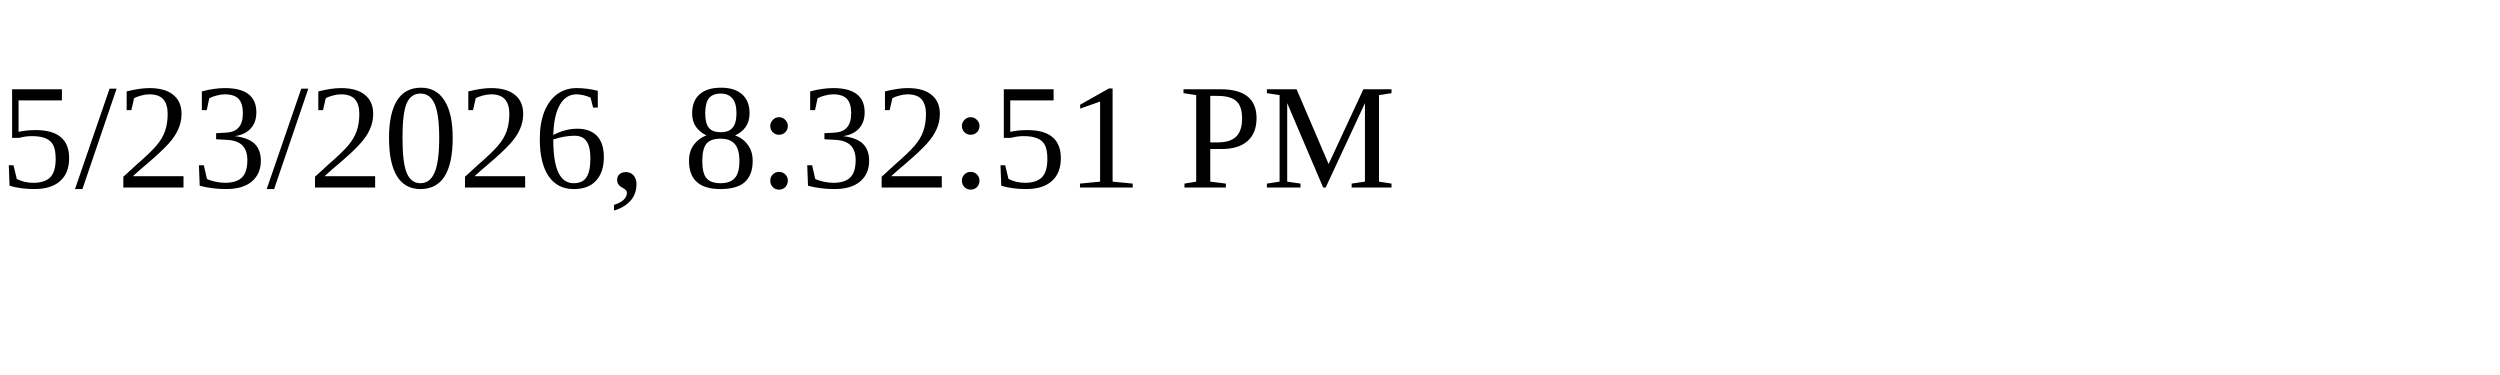
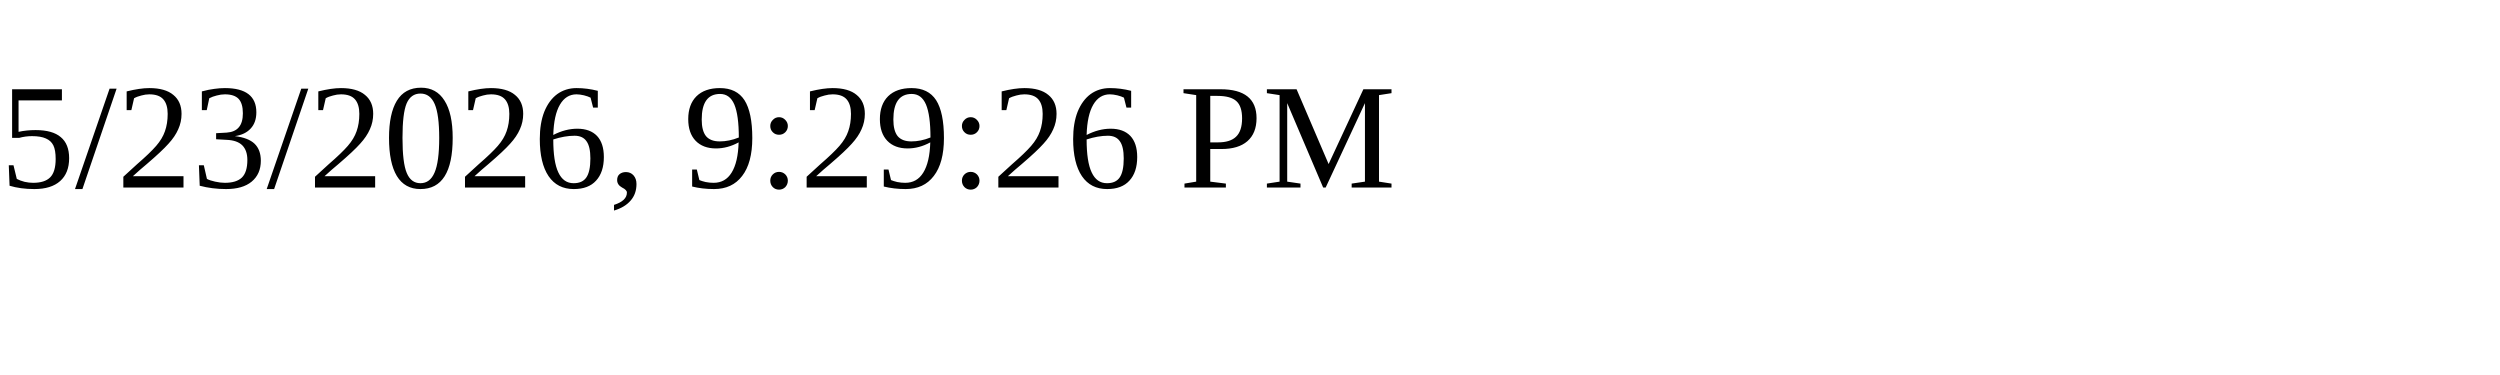
<svg xmlns="http://www.w3.org/2000/svg" height="30" width="200">
-   <text x="0" y="15">5/23/2026, 8:32:51 PM</text>
+   <text x="0" y="15">5/23/2026, 9:29:26 PM</text>
</svg>
